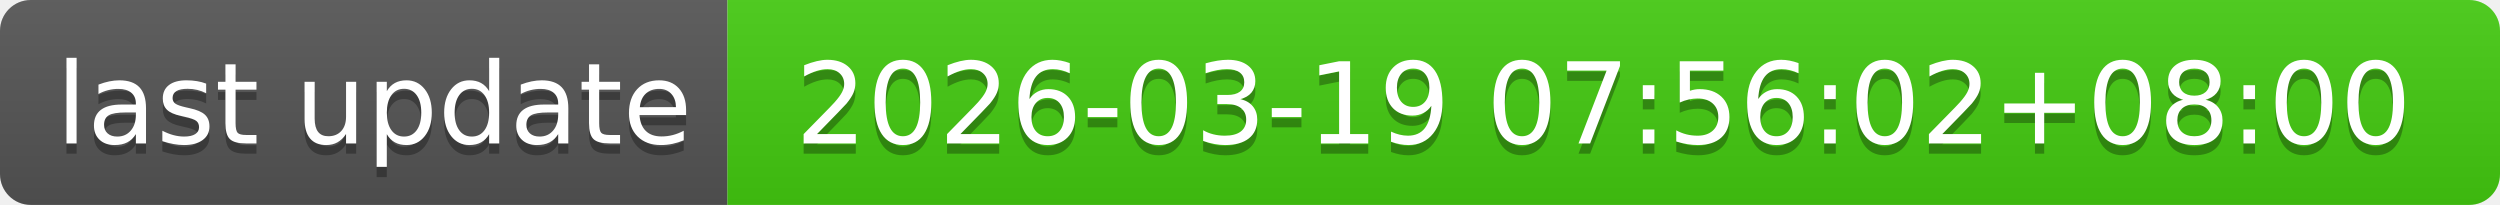
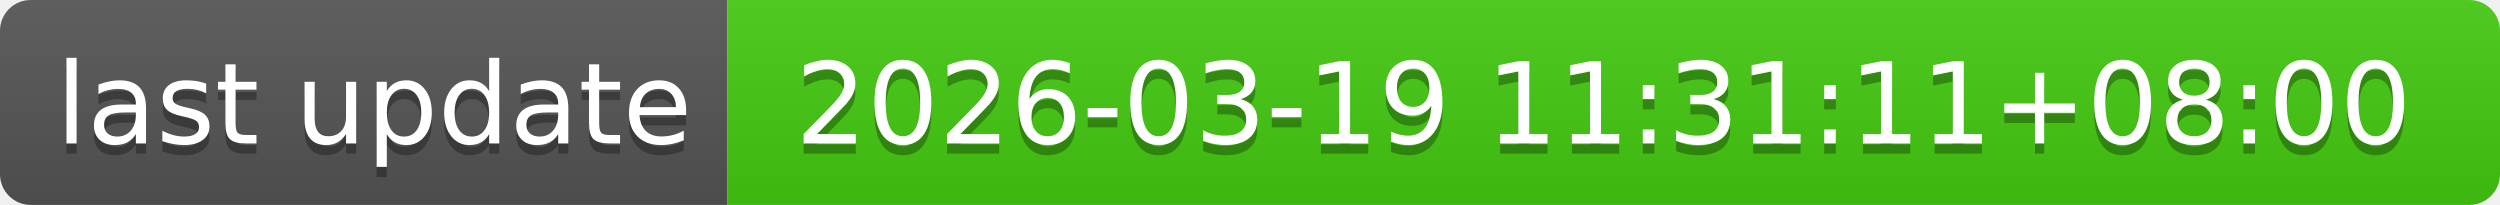
- <svg xmlns="http://www.w3.org/2000/svg" width="244" height="20" role="img" aria-label="last update: 2026-03-19 07:56:02+08:00">
+ <svg xmlns="http://www.w3.org/2000/svg" width="244" height="20" role="img" aria-label="last update: 2026-03-19 11:31:11+08:00">
  <linearGradient id="s" x2="0" y2="100%">
    <stop offset="0" stop-color="#bbb" stop-opacity=".1" />
    <stop offset="1" stop-opacity=".1" />
  </linearGradient>
  <clipPath id="r">
    <rect width="244" height="20" rx="3" fill="#fff" />
  </clipPath>
  <g clip-path="url(#r)">
    <rect width="71" height="20" fill="#555" />
    <rect x="71" width="173" height="20" fill="#4c1" />
    <rect width="244" height="20" fill="url(#s)" />
  </g>
  <g fill="#fff" text-anchor="middle" font-family="Verdana,Geneva,DejaVu Sans,sans-serif" text-rendering="geometricPrecision" font-size="110">
    <text aria-hidden="true" x="365" y="150" fill="#010101" fill-opacity=".3" transform="scale(.1)" textLength="610">last update</text>
    <text x="365" y="140" transform="scale(.1)" fill="#fff" textLength="610">last update</text>
-     <text aria-hidden="true" x="1565" y="150" fill="#010101" fill-opacity=".3" transform="scale(.1)" textLength="1630">2026-03-19 07:56:02+08:00</text>
-     <text x="1565" y="140" transform="scale(.1)" fill="#fff" textLength="1630">2026-03-19 07:56:02+08:00</text>
+     <text aria-hidden="true" x="1565" y="150" fill="#010101" fill-opacity=".3" transform="scale(.1)" textLength="1630">2026-03-19 11:31:11+08:00</text>
+     <text x="1565" y="140" transform="scale(.1)" fill="#fff" textLength="1630">2026-03-19 11:31:11+08:00</text>
  </g>
</svg>
